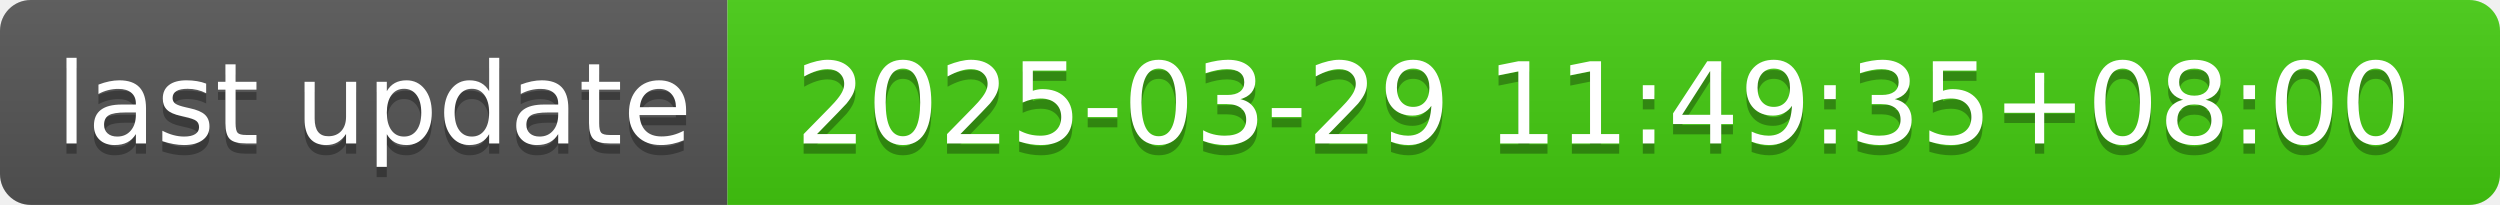
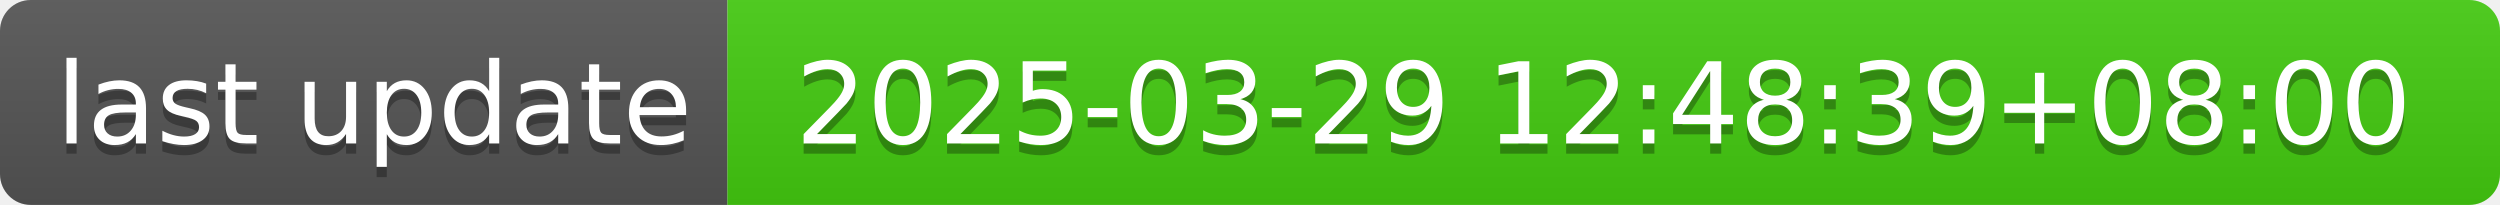
- <svg xmlns="http://www.w3.org/2000/svg" width="244" height="20" role="img" aria-label="last update: 2025-03-29 11:49:35+08:00">
+ <svg xmlns="http://www.w3.org/2000/svg" width="244" height="20" role="img" aria-label="last update: 2025-03-29 12:48:39+08:00">
  <linearGradient id="s" x2="0" y2="100%">
    <stop offset="0" stop-color="#bbb" stop-opacity=".1" />
    <stop offset="1" stop-opacity=".1" />
  </linearGradient>
  <clipPath id="r">
    <rect width="244" height="20" rx="3" fill="#fff" />
  </clipPath>
  <g clip-path="url(#r)">
    <rect width="71" height="20" fill="#555" />
    <rect x="71" width="173" height="20" fill="#4c1" />
    <rect width="244" height="20" fill="url(#s)" />
  </g>
  <g fill="#fff" text-anchor="middle" font-family="Verdana,Geneva,DejaVu Sans,sans-serif" text-rendering="geometricPrecision" font-size="110">
    <text aria-hidden="true" x="365" y="150" fill="#010101" fill-opacity=".3" transform="scale(.1)" textLength="610">last update</text>
    <text x="365" y="140" transform="scale(.1)" fill="#fff" textLength="610">last update</text>
-     <text aria-hidden="true" x="1565" y="150" fill="#010101" fill-opacity=".3" transform="scale(.1)" textLength="1630">2025-03-29 11:49:35+08:00</text>
-     <text x="1565" y="140" transform="scale(.1)" fill="#fff" textLength="1630">2025-03-29 11:49:35+08:00</text>
+     <text aria-hidden="true" x="1565" y="150" fill="#010101" fill-opacity=".3" transform="scale(.1)" textLength="1630">2025-03-29 12:48:39+08:00</text>
+     <text x="1565" y="140" transform="scale(.1)" fill="#fff" textLength="1630">2025-03-29 12:48:39+08:00</text>
  </g>
</svg>
